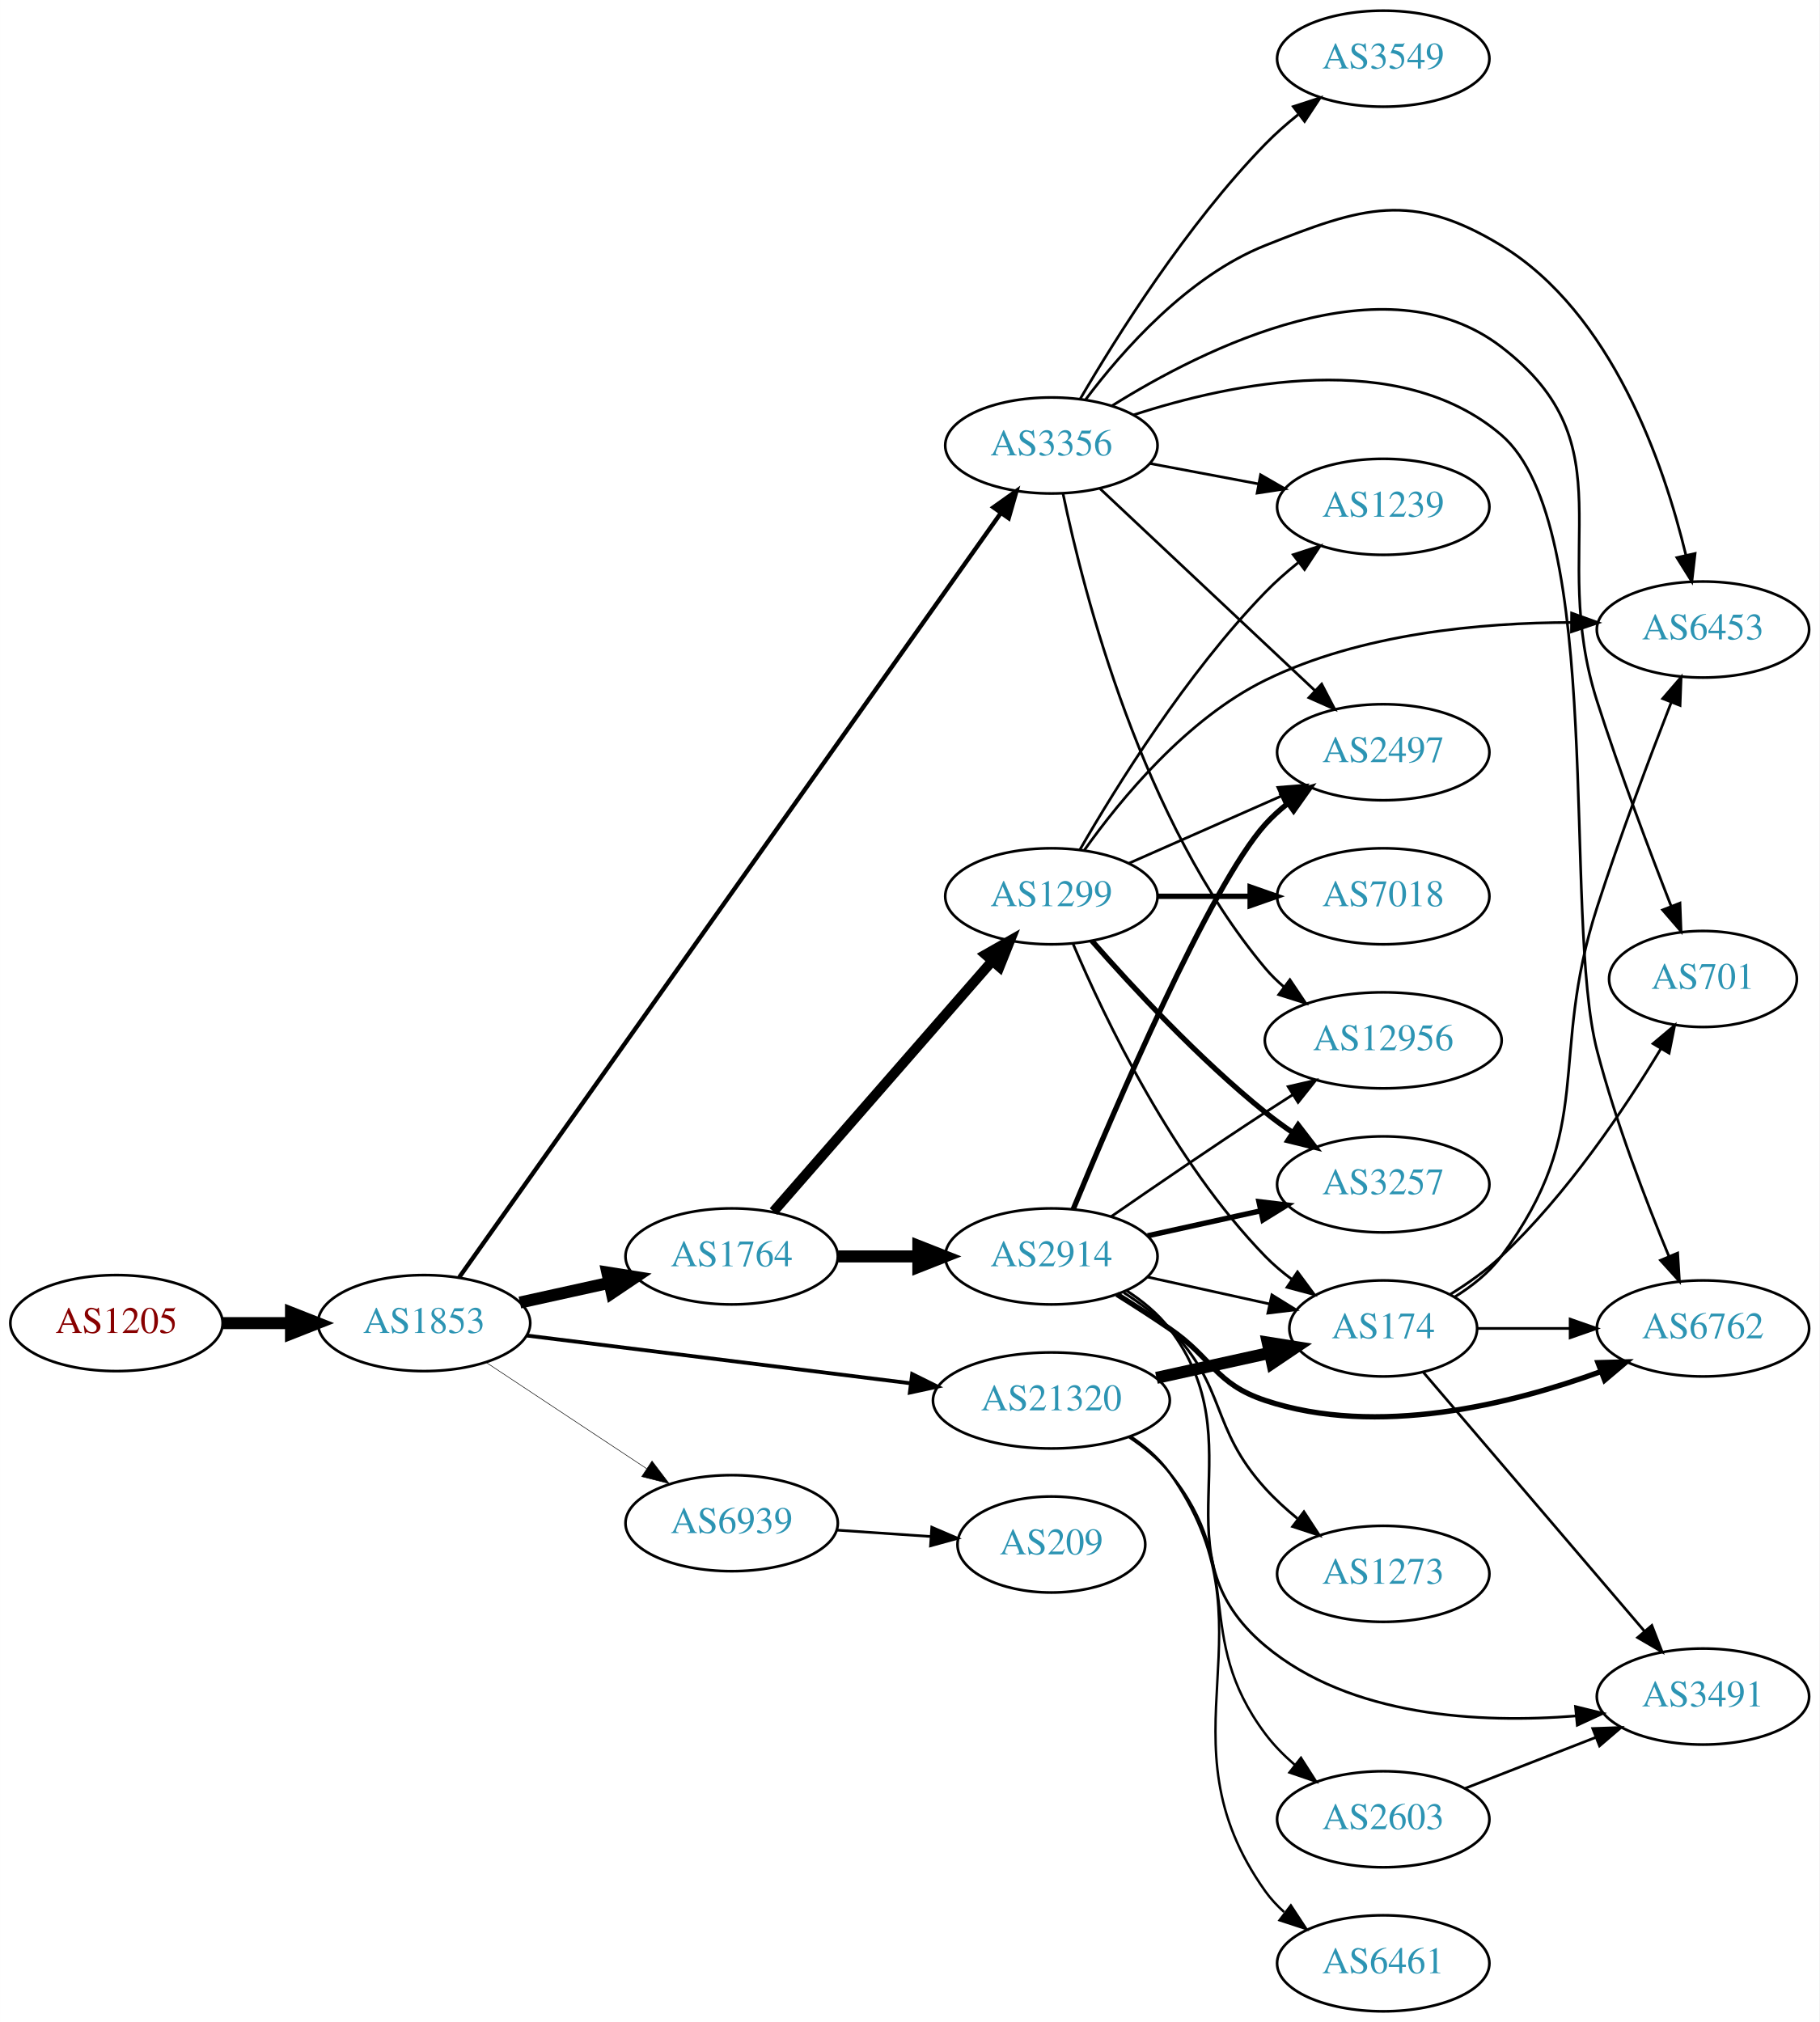
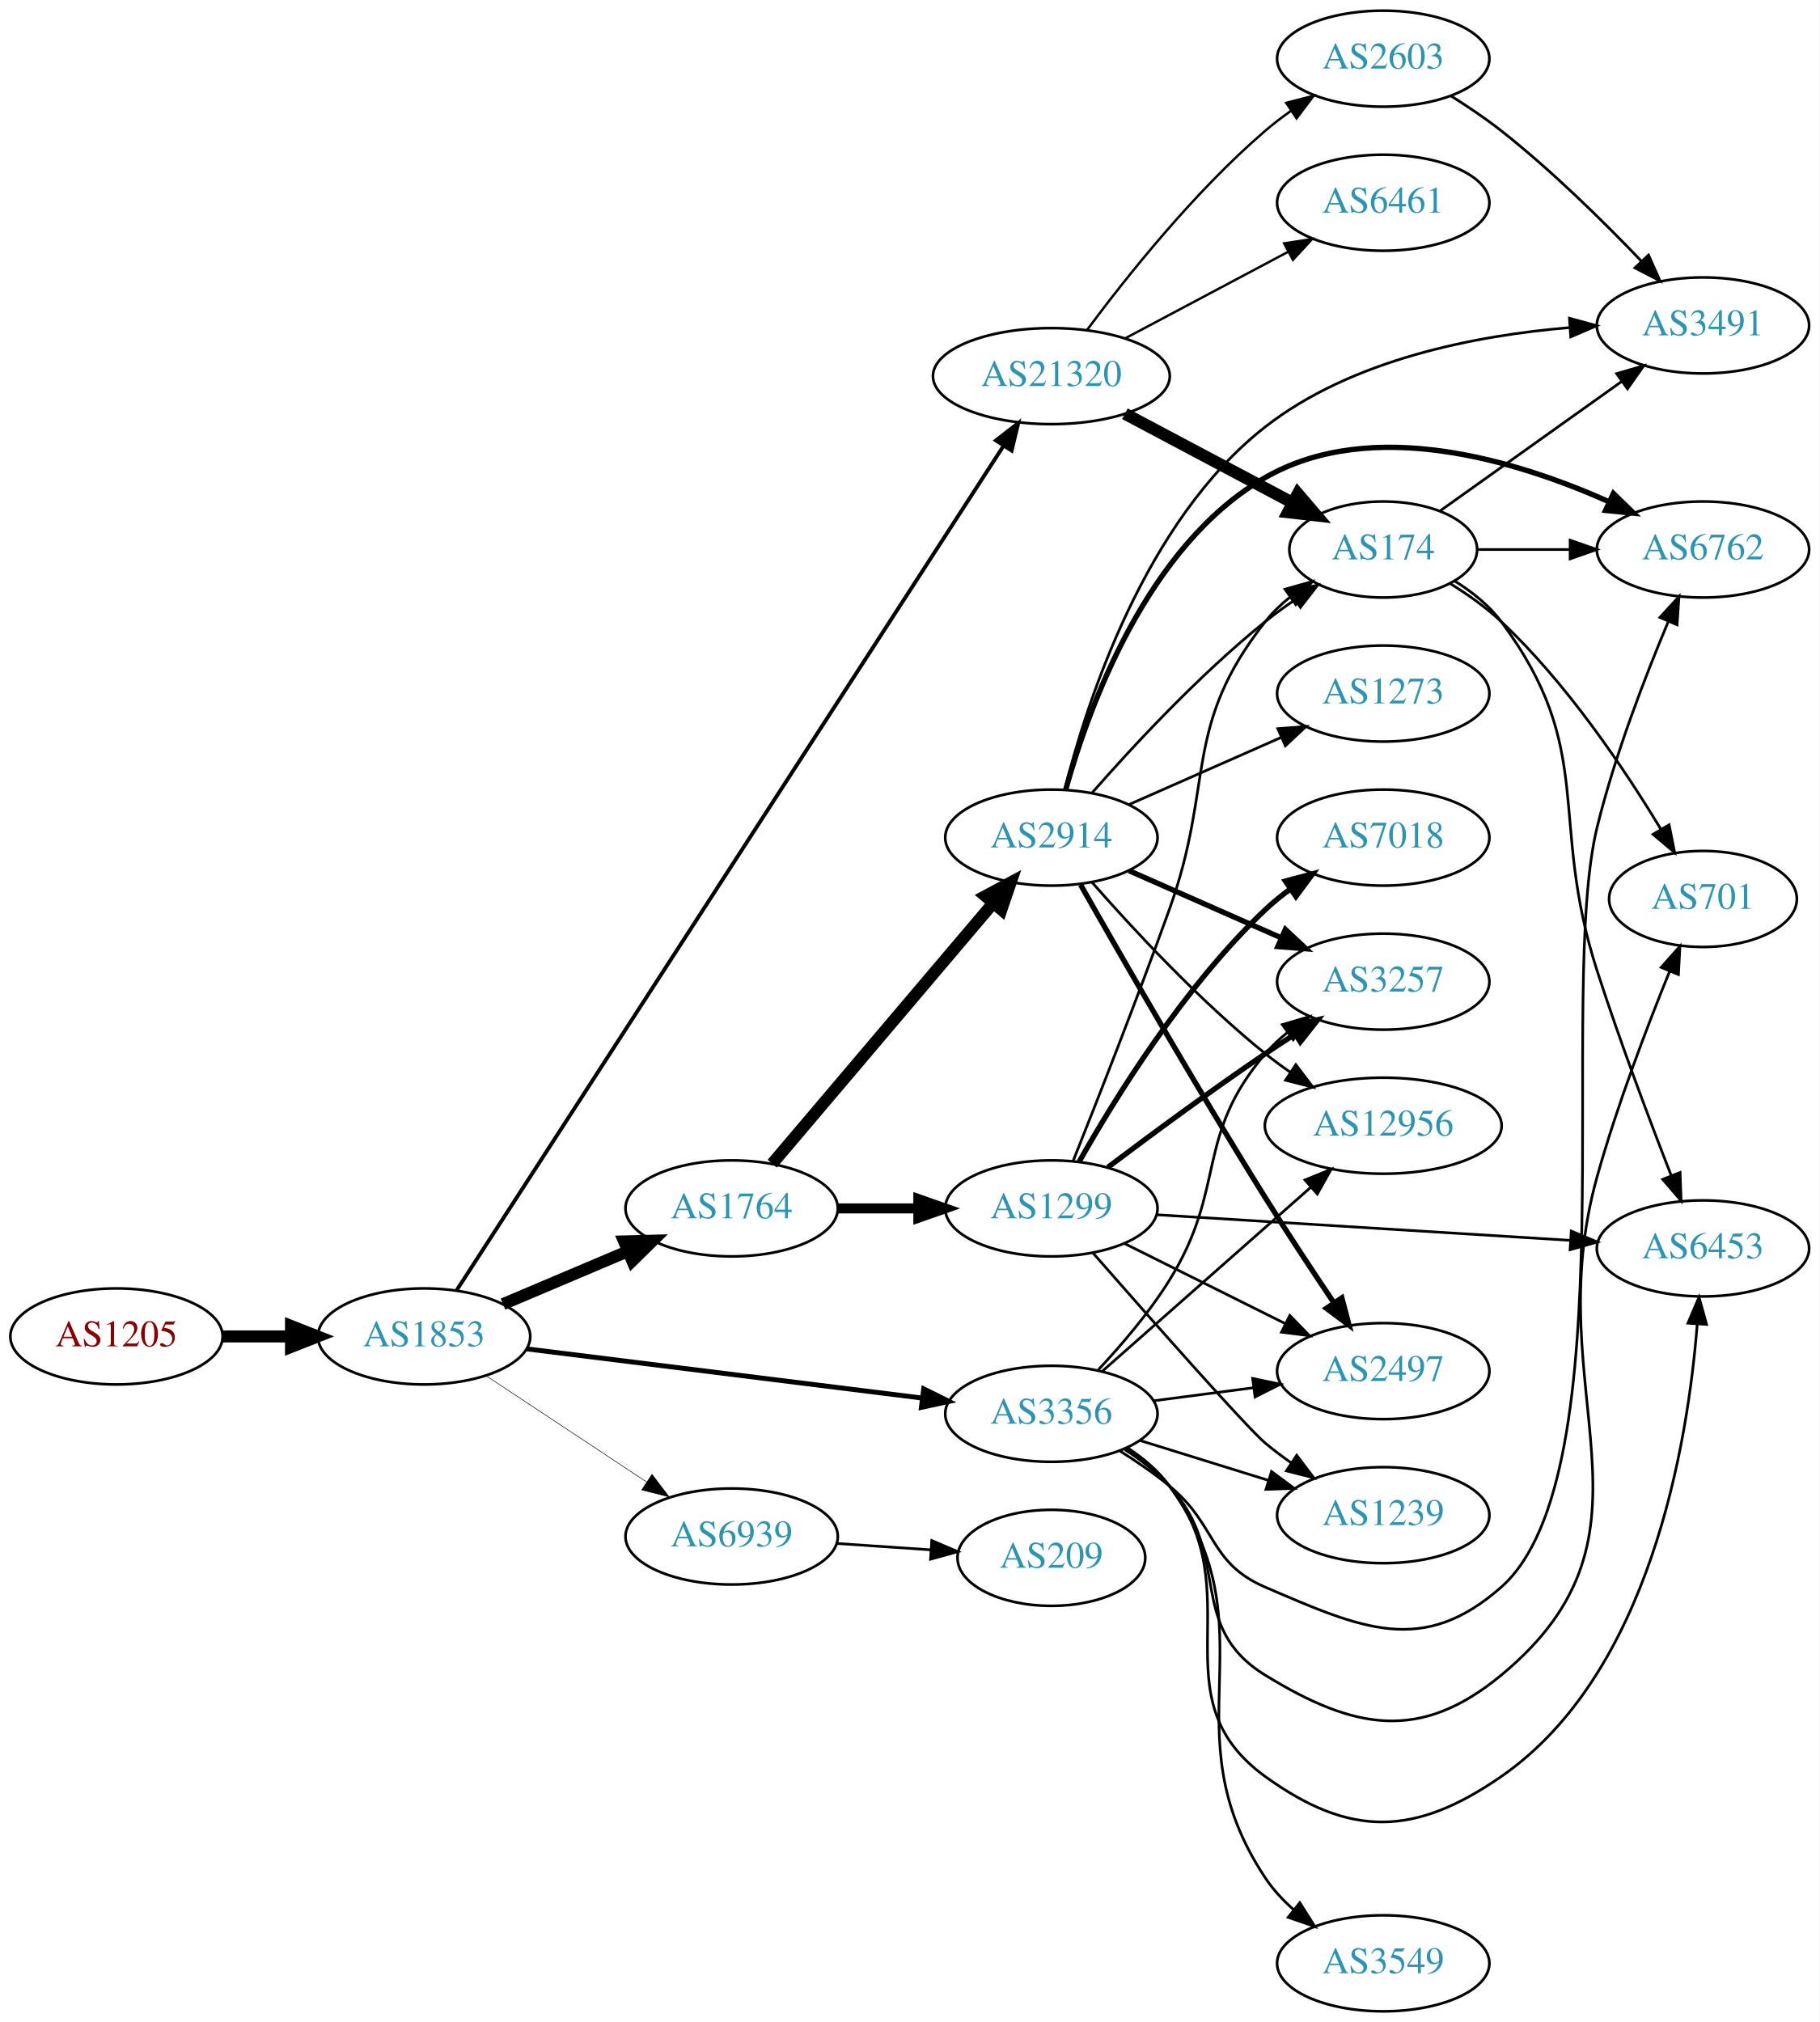
<svg xmlns="http://www.w3.org/2000/svg" xmlns:xlink="http://www.w3.org/1999/xlink" width="682pt" height="758pt" viewBox="0.00 0.00 681.96 758.00">
  <g id="graph0" class="graph" transform="scale(1 1) rotate(0) translate(4 754)">
    <polygon fill="white" stroke="none" points="-4,4 -4,-754 677.956,-754 677.956,4 -4,4" />
    <g id="node1" class="node">
      <g id="a_node1">
        <a xlink:href="/asn/1205" xlink:title="AS1205 ~ University Linz [AT]">
-           <ellipse fill="#ffffff" stroke="black" cx="39.647" cy="-258" rx="39.794" ry="18" />
-           <text text-anchor="middle" x="39.647" y="-254.3" font-family="Times,serif" font-size="14.00" fill="#880000">AS1205</text>
+           <ellipse fill="#ffffff" stroke="black" cx="39.647" cy="-253" rx="39.794" ry="18" />
+           <text text-anchor="middle" x="39.647" y="-249.3" font-family="Times,serif" font-size="14.00" fill="#880000">AS1205</text>
        </a>
      </g>
    </g>
    <g id="node2" class="node">
      <g id="a_node2">
        <a xlink:href="/asn/1853" xlink:title="AS1853 ~ ACOnet Backbone [AT]">
-           <ellipse fill="#ffffff" stroke="black" cx="154.939" cy="-258" rx="39.794" ry="18" />
-           <text text-anchor="middle" x="154.939" y="-254.3" font-family="Times,serif" font-size="14.00" fill="#2c94b3">AS1853</text>
+           <ellipse fill="#ffffff" stroke="black" cx="154.939" cy="-253" rx="39.794" ry="18" />
+           <text text-anchor="middle" x="154.939" y="-249.3" font-family="Times,serif" font-size="14.00" fill="#2c94b3">AS1853</text>
        </a>
      </g>
    </g>
    <g id="edge1" class="edge">
-       <path fill="none" stroke="black" stroke-width="4.5" d="M79.319,-258C87.522,-258 96.286,-258 104.818,-258" />
-       <polygon fill="black" stroke="black" stroke-width="4.5" points="105.057,-261.938 115.057,-258 105.057,-254.063 105.057,-261.938" />
+       <path fill="none" stroke="black" stroke-width="4.5" d="M79.319,-253C87.522,-253 96.286,-253 104.818,-253" />
+       <polygon fill="black" stroke="black" stroke-width="4.5" points="105.057,-256.938 115.057,-253 105.057,-249.063 105.057,-256.938" />
    </g>
    <g id="node3" class="node">
      <g id="a_node3">
-         <a xlink:href="/asn/3356" xlink:title="AS3356 ~ LEVEL3 [US]">
-           <ellipse fill="#ffffff" stroke="black" cx="390.075" cy="-587" rx="39.794" ry="18" />
-           <text text-anchor="middle" x="390.075" y="-583.3" font-family="Times,serif" font-size="14.00" fill="#2c94b3">AS3356</text>
+         <a xlink:href="/asn/1764" xlink:title="AS1764 ~ NEXTLAYER-AS [AT]">
+           <ellipse fill="#ffffff" stroke="black" cx="270.232" cy="-301" rx="39.794" ry="18" />
+           <text text-anchor="middle" x="270.232" y="-297.3" font-family="Times,serif" font-size="14.00" fill="#2c94b3">AS1764</text>
        </a>
      </g>
    </g>
    <g id="edge2" class="edge">
-       <path fill="none" stroke="black" stroke-width="1.636" d="M168.146,-275.225C206.623,-329.524 325.517,-497.308 371.065,-561.585" />
-       <polygon fill="black" stroke="black" stroke-width="1.636" points="368.352,-563.81 376.99,-569.945 374.064,-559.762 368.352,-563.81" />
+       <path fill="none" stroke="black" stroke-width="4.5" d="M184.528,-265.112C198.751,-271.138 216.13,-278.502 231.437,-284.987" />
+       <polygon fill="black" stroke="black" stroke-width="4.5" points="229.909,-288.616 240.653,-288.891 232.981,-281.365 229.909,-288.616" />
    </g>
    <g id="node4" class="node">
      <g id="a_node4">
-         <a xlink:href="/asn/1764" xlink:title="AS1764 ~ NEXTLAYER-AS [AT]">
-           <ellipse fill="#ffffff" stroke="black" cx="270.232" cy="-283" rx="39.794" ry="18" />
-           <text text-anchor="middle" x="270.232" y="-279.3" font-family="Times,serif" font-size="14.00" fill="#2c94b3">AS1764</text>
+         <a xlink:href="/asn/3356" xlink:title="AS3356 ~ LEVEL3 [US]">
+           <ellipse fill="#ffffff" stroke="black" cx="390.075" cy="-224" rx="39.794" ry="18" />
+           <text text-anchor="middle" x="390.075" y="-220.3" font-family="Times,serif" font-size="14.00" fill="#2c94b3">AS3356</text>
        </a>
      </g>
    </g>
    <g id="edge3" class="edge">
-       <path fill="none" stroke="black" stroke-width="4.5" d="M190.856,-265.705C201.408,-268.033 213.147,-270.624 224.26,-273.076" />
-       <polygon fill="black" stroke="black" stroke-width="4.5" points="223.623,-276.968 234.237,-275.278 225.32,-269.278 223.623,-276.968" />
+       <path fill="none" stroke="black" stroke-width="1.841" d="M193.397,-248.341C233.673,-243.331 297.808,-235.353 341.595,-229.906" />
+       <polygon fill="black" stroke="black" stroke-width="1.841" points="342.219,-233.356 351.711,-228.648 341.355,-226.409 342.219,-233.356" />
    </g>
    <g id="node5" class="node">
      <g id="a_node5">
        <a xlink:href="/asn/21320" xlink:title="AS21320 ~ GEANT Vereniging [EU]">
-           <ellipse fill="#ffffff" stroke="black" cx="390.075" cy="-229" rx="44.393" ry="18" />
-           <text text-anchor="middle" x="390.075" y="-225.3" font-family="Times,serif" font-size="14.00" fill="#2c94b3">AS21320</text>
+           <ellipse fill="#ffffff" stroke="black" cx="390.075" cy="-613" rx="44.393" ry="18" />
+           <text text-anchor="middle" x="390.075" y="-609.3" font-family="Times,serif" font-size="14.00" fill="#2c94b3">AS21320</text>
        </a>
      </g>
    </g>
    <g id="edge4" class="edge">
-       <path fill="none" stroke="black" stroke-width="1.432" d="M193.397,-253.341C232.363,-248.494 293.659,-240.869 337.257,-235.446" />
-       <polygon fill="black" stroke="black" stroke-width="1.432" points="337.889,-238.894 347.38,-234.186 337.025,-231.948 337.889,-238.894" />
+       <path fill="none" stroke="black" stroke-width="1.432" d="M167.184,-270.364C204.876,-328.566 326.909,-517.006 372.067,-586.737" />
+       <polygon fill="black" stroke="black" stroke-width="1.432" points="369.297,-588.898 377.67,-595.389 375.172,-585.093 369.297,-588.898" />
    </g>
    <g id="node6" class="node">
      <g id="a_node6">
        <a xlink:href="/asn/6939" xlink:title="AS6939 ~ Hurricane Electric LLC [US]">
-           <ellipse fill="#ffffff" stroke="black" cx="270.232" cy="-183" rx="39.794" ry="18" />
-           <text text-anchor="middle" x="270.232" y="-179.3" font-family="Times,serif" font-size="14.00" fill="#2c94b3">AS6939</text>
+           <ellipse fill="#ffffff" stroke="black" cx="270.232" cy="-178" rx="39.794" ry="18" />
+           <text text-anchor="middle" x="270.232" y="-174.3" font-family="Times,serif" font-size="14.00" fill="#2c94b3">AS6939</text>
        </a>
      </g>
    </g>
    <g id="edge5" class="edge">
-       <path fill="none" stroke="black" stroke-width="0.205" d="M178.052,-243.361C195.252,-231.975 219.32,-216.042 238.41,-203.405" />
-       <polygon fill="black" stroke="black" stroke-width="0.205" points="240.382,-206.297 246.788,-197.858 236.518,-200.46 240.382,-206.297" />
+       <path fill="none" stroke="black" stroke-width="0.205" d="M178.052,-238.361C195.252,-226.975 219.32,-211.042 238.41,-198.405" />
+       <polygon fill="black" stroke="black" stroke-width="0.205" points="240.382,-201.297 246.788,-192.858 236.518,-195.46 240.382,-201.297" />
    </g>
    <g id="node7" class="node">
      <g id="a_node7">
-         <a xlink:href="/asn/12956" xlink:title="AS12956 ~ TELXIUS [ES]">
-           <ellipse fill="#ffffff" stroke="black" cx="514.467" cy="-364" rx="44.393" ry="18" />
-           <text text-anchor="middle" x="514.467" y="-360.3" font-family="Times,serif" font-size="14.00" fill="#2c94b3">AS12956</text>
+         <a xlink:href="/asn/2914" xlink:title="AS2914 ~ NTT America, Inc. [US]">
+           <ellipse fill="#ffffff" stroke="black" cx="390.075" cy="-440" rx="39.794" ry="18" />
+           <text text-anchor="middle" x="390.075" y="-436.3" font-family="Times,serif" font-size="14.00" fill="#2c94b3">AS2914</text>
        </a>
      </g>
    </g>
    <g id="edge6" class="edge">
-       <path fill="none" stroke="black" d="M394.468,-568.828C402.175,-531.723 424.036,-446.106 470.271,-391 472.374,-388.493 474.772,-386.147 477.335,-383.967" />
-       <polygon fill="black" stroke="black" points="479.485,-386.73 485.391,-377.934 475.288,-381.127 479.485,-386.73" />
+       <path fill="none" stroke="black" stroke-width="4.5" d="M285.447,-317.767C306.062,-342.083 344.389,-387.291 368.211,-415.39" />
+       <polygon fill="black" stroke="black" stroke-width="4.5" points="365.34,-418.092 374.81,-423.174 371.347,-413 365.34,-418.092" />
    </g>
    <g id="node8" class="node">
      <g id="a_node8">
-         <a xlink:href="/asn/3549" xlink:title="AS3549 ~ Level 3 Parent, LLC [US]">
-           <ellipse fill="#ffffff" stroke="black" cx="514.467" cy="-732" rx="39.794" ry="18" />
-           <text text-anchor="middle" x="514.467" y="-728.3" font-family="Times,serif" font-size="14.00" fill="#2c94b3">AS3549</text>
+         <a xlink:href="/asn/1299" xlink:title="AS1299 ~ Telia Carrier [EU]">
+           <ellipse fill="#ffffff" stroke="black" cx="390.075" cy="-301" rx="39.794" ry="18" />
+           <text text-anchor="middle" x="390.075" y="-297.3" font-family="Times,serif" font-size="14.00" fill="#2c94b3">AS1299</text>
        </a>
      </g>
    </g>
    <g id="edge7" class="edge">
-       <path fill="none" stroke="black" d="M400.824,-604.36C414.451,-627.713 440.852,-669.797 470.271,-700 474.001,-703.83 478.225,-707.548 482.534,-711.012" />
-       <polygon fill="black" stroke="black" points="480.744,-714.048 490.82,-717.325 484.987,-708.48 480.744,-714.048" />
+       <path fill="none" stroke="black" stroke-width="3.75" d="M310.145,-301C319.698,-301 330.048,-301 340.011,-301" />
+       <polygon fill="black" stroke="black" stroke-width="3.75" points="340.203,-304.5 350.203,-301 340.203,-297.5 340.203,-304.5" />
    </g>
    <g id="node9" class="node">
      <g id="a_node9">
-         <a xlink:href="/asn/1239" xlink:title="AS1239 ~ Sprint [US]">
-           <ellipse fill="#ffffff" stroke="black" cx="514.467" cy="-564" rx="39.794" ry="18" />
-           <text text-anchor="middle" x="514.467" y="-560.3" font-family="Times,serif" font-size="14.00" fill="#2c94b3">AS1239</text>
-         </a>
-       </g>
-     </g>
-     <g id="edge8" class="edge">
-       <path fill="none" stroke="black" d="M427.135,-580.224C439.834,-577.837 454.28,-575.122 467.674,-572.605" />
-       <polygon fill="black" stroke="black" points="468.484,-576.015 477.665,-570.728 467.191,-569.135 468.484,-576.015" />
-     </g>
-     <g id="node10" class="node">
-       <g id="a_node10">
-         <a xlink:href="/asn/701" xlink:title="AS701 ~ UUNET [US]">
-           <ellipse fill="#ffffff" stroke="black" cx="634.31" cy="-387" rx="35.194" ry="18" />
-           <text text-anchor="middle" x="634.31" y="-383.3" font-family="Times,serif" font-size="14.00" fill="#2c94b3">AS701</text>
-         </a>
-       </g>
-     </g>
-     <g id="edge9" class="edge">
-       <path fill="none" stroke="black" d="M412.775,-601.865C447.23,-623.444 515.007,-657.41 558.663,-624 607.294,-586.782 575.978,-549.318 594.663,-491 603.098,-464.674 614.221,-435.18 622.368,-414.344" />
-       <polygon fill="black" stroke="black" points="625.694,-415.449 626.103,-404.862 619.181,-412.883 625.694,-415.449" />
+         <a xlink:href="/asn/3257" xlink:title="AS3257 ~ GTT [DE]">
+           <ellipse fill="#ffffff" stroke="black" cx="514.467" cy="-386" rx="39.794" ry="18" />
+           <text text-anchor="middle" x="514.467" y="-382.3" font-family="Times,serif" font-size="14.00" fill="#2c94b3">AS3257</text>
+         </a>
+       </g>
+     </g>
+     <g id="edge15" class="edge">
+       <path fill="none" stroke="black" d="M407.691,-240.538C416.387,-249.814 426.757,-261.922 434.271,-274 455.944,-308.834 443.641,-327.791 470.271,-359 472.711,-361.859 475.531,-364.513 478.538,-366.951" />
+       <polygon fill="black" stroke="black" points="476.639,-369.897 486.801,-372.894 480.726,-364.214 476.639,-369.897" />
    </g>
    <g id="node11" class="node">
      <g id="a_node11">
        <a xlink:href="/asn/2497" xlink:title="AS2497 ~ Internet Initiative Japan Inc. [JP]">
-           <ellipse fill="#ffffff" stroke="black" cx="514.467" cy="-472" rx="39.794" ry="18" />
-           <text text-anchor="middle" x="514.467" y="-468.3" font-family="Times,serif" font-size="14.00" fill="#2c94b3">AS2497</text>
-         </a>
-       </g>
-     </g>
-     <g id="edge10" class="edge">
-       <path fill="none" stroke="black" d="M408.351,-570.767C429.4,-550.99 465.099,-517.447 488.976,-495.012" />
-       <polygon fill="black" stroke="black" points="491.388,-497.549 496.279,-488.15 486.594,-492.447 491.388,-497.549" />
+           <ellipse fill="#ffffff" stroke="black" cx="514.467" cy="-240" rx="39.794" ry="18" />
+           <text text-anchor="middle" x="514.467" y="-236.3" font-family="Times,serif" font-size="14.00" fill="#2c94b3">AS2497</text>
+         </a>
+       </g>
+     </g>
+     <g id="edge21" class="edge">
+       <path fill="none" stroke="black" d="M428.462,-228.887C440.215,-230.424 453.356,-232.142 465.726,-233.759" />
+       <polygon fill="black" stroke="black" points="465.518,-237.261 475.888,-235.087 466.426,-230.321 465.518,-237.261" />
+     </g>
+     <g id="node13" class="node">
+       <g id="a_node13">
+         <a xlink:href="/asn/6762" xlink:title="AS6762 ~ TELECOM ITALIA SPARKLE S.p.A. [IT]">
+           <ellipse fill="#ffffff" stroke="black" cx="634.31" cy="-548" rx="39.794" ry="18" />
+           <text text-anchor="middle" x="634.31" y="-544.3" font-family="Times,serif" font-size="14.00" fill="#2c94b3">AS6762</text>
+         </a>
+       </g>
+     </g>
+     <g id="edge20" class="edge">
+       <path fill="none" stroke="black" d="M415.583,-210.182C421.893,-206.227 428.521,-201.703 434.271,-197 452.28,-182.272 448.9,-168.192 470.271,-159 506.36,-143.477 529.195,-133.02 558.663,-159 606.547,-201.216 579.445,-382.004 594.663,-444 601.254,-470.847 612.601,-500.278 621.3,-520.958" />
+       <polygon fill="black" stroke="black" points="618.171,-522.543 625.325,-530.358 624.606,-519.787 618.171,-522.543" />
+     </g>
+     <g id="node14" class="node">
+       <g id="a_node14">
+         <a xlink:href="/asn/12956" xlink:title="AS12956 ~ TELXIUS [ES]">
+           <ellipse fill="#ffffff" stroke="black" cx="514.467" cy="-332" rx="44.393" ry="18" />
+           <text text-anchor="middle" x="514.467" y="-328.3" font-family="Times,serif" font-size="14.00" fill="#2c94b3">AS12956</text>
+         </a>
+       </g>
+     </g>
+     <g id="edge16" class="edge">
+       <path fill="none" stroke="black" d="M409.134,-239.936C429.805,-258.176 463.835,-288.204 487.383,-308.983" />
+       <polygon fill="black" stroke="black" points="485.118,-311.653 494.932,-315.645 489.75,-306.404 485.118,-311.653" />
+     </g>
+     <g id="node16" class="node">
+       <g id="a_node16">
+         <a xlink:href="/asn/3549" xlink:title="AS3549 ~ Level 3 Parent, LLC [US]">
+           <ellipse fill="#ffffff" stroke="black" cx="514.467" cy="-18" rx="39.794" ry="18" />
+           <text text-anchor="middle" x="514.467" y="-14.3" font-family="Times,serif" font-size="14.00" fill="#2c94b3">AS3549</text>
+         </a>
+       </g>
+     </g>
+     <g id="edge17" class="edge">
+       <path fill="none" stroke="black" d="M418.373,-211.391C424.352,-207.519 430.125,-202.733 434.271,-197 473.69,-142.497 433.033,-106.016 470.271,-50 473.168,-45.643 476.867,-41.659 480.879,-38.095" />
+       <polygon fill="black" stroke="black" points="483.193,-40.727 488.85,-31.768 478.841,-35.243 483.193,-40.727" />
+     </g>
+     <g id="node17" class="node">
+       <g id="a_node17">
+         <a xlink:href="/asn/701" xlink:title="AS701 ~ UUNET [US]">
+           <ellipse fill="#ffffff" stroke="black" cx="634.31" cy="-417" rx="35.194" ry="18" />
+           <text text-anchor="middle" x="634.31" y="-413.3" font-family="Times,serif" font-size="14.00" fill="#2c94b3">AS701</text>
+         </a>
+       </g>
+     </g>
+     <g id="edge18" class="edge">
+       <path fill="none" stroke="black" d="M417.483,-210.666C423.488,-206.816 429.497,-202.221 434.271,-197 458.146,-170.89 440.123,-144.516 470.271,-126 503.747,-105.44 528.372,-100.984 558.663,-126 623.923,-179.895 571.844,-231.497 594.663,-313 602.116,-339.62 613.359,-369.079 621.799,-389.827" />
+       <polygon fill="black" stroke="black" points="618.642,-391.351 625.689,-399.262 625.114,-388.683 618.642,-391.351" />
+     </g>
+     <g id="node18" class="node">
+       <g id="a_node18">
+         <a xlink:href="/asn/1239" xlink:title="AS1239 ~ Sprint [US]">
+           <ellipse fill="#ffffff" stroke="black" cx="514.467" cy="-186" rx="39.794" ry="18" />
+           <text text-anchor="middle" x="514.467" y="-182.3" font-family="Times,serif" font-size="14.00" fill="#2c94b3">AS1239</text>
+         </a>
+       </g>
+     </g>
+     <g id="edge19" class="edge">
+       <path fill="none" stroke="black" d="M423.232,-214.016C438.012,-209.427 455.735,-203.925 471.546,-199.016" />
+       <polygon fill="black" stroke="black" points="472.587,-202.357 481.1,-196.049 470.512,-195.672 472.587,-202.357" />
+     </g>
+     <g id="node19" class="node">
+       <g id="a_node19">
+         <a xlink:href="/asn/6453" xlink:title="AS6453 ~ TATA COMMUNICATIONS (AMERICA) INC [US]">
+           <ellipse fill="#ffffff" stroke="black" cx="634.31" cy="-286" rx="39.794" ry="18" />
+           <text text-anchor="middle" x="634.31" y="-282.3" font-family="Times,serif" font-size="14.00" fill="#2c94b3">AS6453</text>
+         </a>
+       </g>
+     </g>
+     <g id="edge22" class="edge">
+       <path fill="none" stroke="black" d="M418.057,-211.153C424.045,-207.289 429.902,-202.565 434.271,-197 465.775,-156.871 428.924,-117.888 470.271,-88 502.109,-64.986 526.354,-65.652 558.663,-88 614.487,-126.613 628.614,-212.629 632.154,-257.509" />
+       <polygon fill="black" stroke="black" points="628.677,-257.975 632.831,-267.721 635.662,-257.512 628.677,-257.975" />
    </g>
    <g id="node12" class="node">
      <g id="a_node12">
-         <a xlink:href="/asn/6762" xlink:title="AS6762 ~ TELECOM ITALIA SPARKLE S.p.A. [IT]">
-           <ellipse fill="#ffffff" stroke="black" cx="634.31" cy="-256" rx="39.794" ry="18" />
-           <text text-anchor="middle" x="634.31" y="-252.3" font-family="Times,serif" font-size="14.00" fill="#2c94b3">AS6762</text>
-         </a>
-       </g>
-     </g>
-     <g id="edge11" class="edge">
-       <path fill="none" stroke="black" d="M420.761,-598.42C457.694,-610.484 520.529,-623.652 558.663,-591 598.127,-557.21 581.549,-410.27 594.663,-360 601.641,-333.251 612.941,-303.809 621.524,-283.099" />
-       <polygon fill="black" stroke="black" points="624.834,-284.258 625.489,-273.684 618.382,-281.542 624.834,-284.258" />
-     </g>
-     <g id="node13" class="node">
-       <g id="a_node13">
-         <a xlink:href="/asn/6453" xlink:title="AS6453 ~ TATA COMMUNICATIONS (AMERICA) INC [US]">
-           <ellipse fill="#ffffff" stroke="black" cx="634.31" cy="-518" rx="39.794" ry="18" />
-           <text text-anchor="middle" x="634.31" y="-514.3" font-family="Times,serif" font-size="14.00" fill="#2c94b3">AS6453</text>
-         </a>
-       </g>
-     </g>
-     <g id="edge12" class="edge">
-       <path fill="none" stroke="black" d="M402.979,-604.31C416.735,-622.623 441.244,-650.437 470.271,-662 506.767,-676.539 525.095,-682.409 558.663,-662 600.203,-636.744 619.664,-580.063 627.933,-545.828" />
-       <polygon fill="black" stroke="black" points="631.367,-546.508 630.152,-535.983 624.539,-544.969 631.367,-546.508" />
-     </g>
-     <g id="node14" class="node">
-       <g id="a_node14">
-         <a xlink:href="/asn/2914" xlink:title="AS2914 ~ NTT America, Inc. [US]">
-           <ellipse fill="#ffffff" stroke="black" cx="390.075" cy="-283" rx="39.794" ry="18" />
-           <text text-anchor="middle" x="390.075" y="-279.3" font-family="Times,serif" font-size="14.00" fill="#2c94b3">AS2914</text>
-         </a>
-       </g>
-     </g>
-     <g id="edge13" class="edge">
-       <path fill="none" stroke="black" stroke-width="4.5" d="M310.145,-283C319.698,-283 330.048,-283 340.011,-283" />
-       <polygon fill="black" stroke="black" stroke-width="4.5" points="340.203,-286.938 350.203,-283 340.203,-279.063 340.203,-286.938" />
-     </g>
-     <g id="node15" class="node">
-       <g id="a_node15">
-         <a xlink:href="/asn/1299" xlink:title="AS1299 ~ Telia Carrier [EU]">
-           <ellipse fill="#ffffff" stroke="black" cx="390.075" cy="-418" rx="39.794" ry="18" />
-           <text text-anchor="middle" x="390.075" y="-414.3" font-family="Times,serif" font-size="14.00" fill="#2c94b3">AS1299</text>
-         </a>
-       </g>
-     </g>
-     <g id="edge14" class="edge">
-       <path fill="none" stroke="black" stroke-width="3.75" d="M285.919,-299.825C306.496,-323.397 344.033,-366.4 367.706,-393.52" />
-       <polygon fill="black" stroke="black" stroke-width="3.75" points="365.361,-396.155 374.573,-401.387 370.634,-391.552 365.361,-396.155" />
-     </g>
-     <g id="node16" class="node">
-       <g id="a_node16">
        <a xlink:href="/asn/174" xlink:title="AS174 ~ Cogent Communications [US]">
-           <ellipse fill="#ffffff" stroke="black" cx="514.467" cy="-256" rx="35.194" ry="18" />
-           <text text-anchor="middle" x="514.467" y="-252.3" font-family="Times,serif" font-size="14.00" fill="#2c94b3">AS174</text>
-         </a>
-       </g>
-     </g>
-     <g id="edge30" class="edge">
-       <path fill="none" stroke="black" stroke-width="4.5" d="M429.465,-237.469C442.872,-240.427 457.984,-243.76 471.656,-246.776" />
-       <polygon fill="black" stroke="black" stroke-width="4.5" points="471.166,-250.7 481.779,-249.01 472.862,-243.01 471.166,-250.7" />
+           <ellipse fill="#ffffff" stroke="black" cx="514.467" cy="-548" rx="35.194" ry="18" />
+           <text text-anchor="middle" x="514.467" y="-544.3" font-family="Times,serif" font-size="14.00" fill="#2c94b3">AS174</text>
+         </a>
+       </g>
+     </g>
+     <g id="edge25" class="edge">
+       <path fill="none" stroke="black" stroke-width="4.5" d="M417.632,-598.896C436.083,-589.097 460.798,-575.972 480.508,-565.504" />
+       <polygon fill="black" stroke="black" stroke-width="4.5" points="482.466,-568.923 489.451,-560.755 478.772,-561.968 482.466,-568.923" />
+     </g>
+     <g id="node20" class="node">
+       <g id="a_node20">
+         <a xlink:href="/asn/6461" xlink:title="AS6461 ~ Zayo Bandwidth [US]">
+           <ellipse fill="#ffffff" stroke="black" cx="514.467" cy="-678" rx="39.794" ry="18" />
+           <text text-anchor="middle" x="514.467" y="-674.3" font-family="Times,serif" font-size="14.00" fill="#2c94b3">AS6461</text>
+         </a>
+       </g>
+     </g>
+     <g id="edge23" class="edge">
+       <path fill="none" stroke="black" stroke-width="0.9" d="M417.632,-627.104C435.598,-636.645 459.502,-649.34 478.941,-659.664" />
+       <polygon fill="black" stroke="black" stroke-width="0.9" points="477.327,-662.77 487.8,-664.369 480.61,-656.587 477.327,-662.77" />
    </g>
    <g id="node21" class="node">
      <g id="a_node21">
-         <a xlink:href="/asn/6461" xlink:title="AS6461 ~ Zayo Bandwidth [US]">
-           <ellipse fill="#ffffff" stroke="black" cx="514.467" cy="-18" rx="39.794" ry="18" />
-           <text text-anchor="middle" x="514.467" y="-14.3" font-family="Times,serif" font-size="14.00" fill="#2c94b3">AS6461</text>
-         </a>
-       </g>
-     </g>
-     <g id="edge28" class="edge">
-       <path fill="none" stroke="black" stroke-width="0.9" d="M419.774,-215.547C425.264,-211.836 430.475,-207.331 434.271,-202 475.795,-143.685 428.747,-103.315 470.271,-45 472.272,-42.19 474.665,-39.61 477.286,-37.255" />
-       <polygon fill="black" stroke="black" stroke-width="0.9" points="479.838,-39.709 485.661,-30.858 475.589,-34.146 479.838,-39.709" />
-     </g>
-     <g id="node22" class="node">
-       <g id="a_node22">
        <a xlink:href="/asn/2603" xlink:title="AS2603 ~ NORDUnet [NO]">
-           <ellipse fill="#ffffff" stroke="black" cx="514.467" cy="-72" rx="39.794" ry="18" />
-           <text text-anchor="middle" x="514.467" y="-68.3" font-family="Times,serif" font-size="14.00" fill="#2c94b3">AS2603</text>
-         </a>
-       </g>
-     </g>
-     <g id="edge29" class="edge">
-       <path fill="none" stroke="black" stroke-width="0.9" d="M419.274,-215.167C424.795,-211.479 430.145,-207.08 434.271,-202 463.524,-165.981 442.463,-141.145 470.271,-104 473.407,-99.811 477.241,-95.923 481.317,-92.403" />
-       <polygon fill="black" stroke="black" stroke-width="0.9" points="483.629,-95.038 489.333,-86.109 479.306,-89.532 483.629,-95.038" />
+           <ellipse fill="#ffffff" stroke="black" cx="514.467" cy="-732" rx="39.794" ry="18" />
+           <text text-anchor="middle" x="514.467" y="-728.3" font-family="Times,serif" font-size="14.00" fill="#2c94b3">AS2603</text>
+         </a>
+       </g>
+     </g>
+     <g id="edge24" class="edge">
+       <path fill="none" stroke="black" stroke-width="0.9" d="M403.452,-630.315C418,-649.91 443.565,-682.076 470.271,-705 473.28,-707.583 476.561,-710.09 479.925,-712.467" />
+       <polygon fill="black" stroke="black" stroke-width="0.9" points="478.091,-715.451 488.354,-718.082 481.972,-709.625 478.091,-715.451" />
    </g>
    <g id="node23" class="node">
      <g id="a_node23">
        <a xlink:href="/asn/209" xlink:title="AS209 ~ CenturyLink Communications, LLC [US]">
-           <ellipse fill="#ffffff" stroke="black" cx="390.075" cy="-175" rx="35.194" ry="18" />
-           <text text-anchor="middle" x="390.075" y="-171.3" font-family="Times,serif" font-size="14.00" fill="#2c94b3">AS209</text>
-         </a>
-       </g>
+           <ellipse fill="#ffffff" stroke="black" cx="390.075" cy="-170" rx="35.194" ry="18" />
+           <text text-anchor="middle" x="390.075" y="-166.3" font-family="Times,serif" font-size="14.00" fill="#2c94b3">AS209</text>
+         </a>
+       </g>
+     </g>
+     <g id="edge37" class="edge">
+       <path fill="none" stroke="black" d="M309.493,-175.403C320.824,-174.633 333.323,-173.785 344.991,-172.993" />
+       <polygon fill="black" stroke="black" points="345.241,-176.484 354.981,-172.315 344.767,-169.5 345.241,-176.484" />
+     </g>
+     <g id="edge8" class="edge">
+       <path fill="none" stroke="black" stroke-width="2" d="M419.154,-427.611C436.102,-420.134 457.899,-410.517 476.269,-402.412" />
+       <polygon fill="black" stroke="black" stroke-width="2" points="477.782,-405.57 485.519,-398.331 474.957,-399.166 477.782,-405.57" />
+     </g>
+     <g id="node10" class="node">
+       <g id="a_node10">
+         <a xlink:href="/asn/3491" xlink:title="AS3491 ~ PCCW Global, Inc. [US]">
+           <ellipse fill="#ffffff" stroke="black" cx="634.31" cy="-632" rx="39.794" ry="18" />
+           <text text-anchor="middle" x="634.31" y="-628.3" font-family="Times,serif" font-size="14.00" fill="#2c94b3">AS3491</text>
+         </a>
+       </g>
+     </g>
+     <g id="edge9" class="edge">
+       <path fill="none" stroke="black" d="M395.042,-457.913C403.193,-490.341 424.992,-558.685 470.271,-594 502.81,-619.379 549.408,-628.296 584.46,-631.204" />
+       <polygon fill="black" stroke="black" points="584.259,-634.698 594.478,-631.899 584.744,-627.715 584.259,-634.698" />
+     </g>
+     <g id="edge10" class="edge">
+       <path fill="none" stroke="black" stroke-width="2" d="M401.017,-422.337C415.728,-396.37 444.351,-346.478 470.271,-305 478.453,-291.906 487.91,-277.59 495.886,-265.735" />
+       <polygon fill="black" stroke="black" stroke-width="2" points="498.948,-267.454 501.65,-257.209 493.149,-263.533 498.948,-267.454" />
+     </g>
+     <g id="edge11" class="edge">
+       <path fill="none" stroke="black" d="M405.227,-456.663C420.329,-473.894 445.45,-501.024 470.271,-521 473.776,-523.821 477.594,-526.587 481.462,-529.208" />
+       <polygon fill="black" stroke="black" points="479.613,-532.18 489.908,-534.682 483.42,-526.306 479.613,-532.18" />
+     </g>
+     <g id="edge12" class="edge">
+       <path fill="none" stroke="black" stroke-width="2" d="M395.487,-458.141C404.01,-488.706 425.942,-549.611 470.271,-575 510.323,-597.939 564.422,-581.385 599.096,-565.915" />
+       <polygon fill="black" stroke="black" stroke-width="2" points="600.745,-569.009 608.333,-561.615 597.79,-562.663 600.745,-569.009" />
+     </g>
+     <g id="edge13" class="edge">
+       <path fill="none" stroke="black" d="M405.227,-423.337C420.329,-406.106 445.45,-378.976 470.271,-359 473.199,-356.643 476.346,-354.325 479.557,-352.098" />
+       <polygon fill="black" stroke="black" points="481.692,-354.882 488.105,-346.448 477.833,-349.042 481.692,-354.882" />
+     </g>
+     <g id="node15" class="node">
+       <g id="a_node15">
+         <a xlink:href="/asn/1273" xlink:title="AS1273 ~ Vodafone Group PLC [EU]">
+           <ellipse fill="#ffffff" stroke="black" cx="514.467" cy="-494" rx="39.794" ry="18" />
+           <text text-anchor="middle" x="514.467" y="-490.3" font-family="Times,serif" font-size="14.00" fill="#2c94b3">AS1273</text>
+         </a>
+       </g>
+     </g>
+     <g id="edge14" class="edge">
+       <path fill="none" stroke="black" d="M419.154,-452.389C436.102,-459.866 457.899,-469.483 476.269,-477.588" />
+       <polygon fill="black" stroke="black" points="474.957,-480.834 485.519,-481.669 477.782,-474.43 474.957,-480.834" />
+     </g>
+     <g id="edge27" class="edge">
+       <path fill="none" stroke="black" stroke-width="2" d="M411.291,-316.44C427.122,-328.375 449.812,-345.141 470.271,-359 473.813,-361.399 477.559,-363.856 481.305,-366.263" />
+       <polygon fill="black" stroke="black" stroke-width="2" points="479.63,-369.344 489.951,-371.737 483.374,-363.43 479.63,-369.344" />
+     </g>
+     <g id="edge31" class="edge">
+       <path fill="none" stroke="black" d="M417.331,-287.914C434.957,-279.129 458.398,-267.446 477.721,-257.816" />
+       <polygon fill="black" stroke="black" points="479.443,-260.868 486.832,-253.275 476.321,-254.603 479.443,-260.868" />
+     </g>
+     <g id="edge30" class="edge">
+       <path fill="none" stroke="black" d="M398.214,-318.751C406.996,-340.756 422.221,-379.462 434.271,-413 451.379,-460.616 438.972,-481.246 470.271,-521 472.918,-524.361 476.106,-527.417 479.538,-530.161" />
+       <polygon fill="black" stroke="black" points="477.651,-533.113 487.844,-536 481.676,-527.386 477.651,-533.113" />
+     </g>
+     <g id="edge29" class="edge">
+       <path fill="none" stroke="black" d="M405.65,-284.306C426.508,-260.494 463.148,-218.98 470.271,-213 473.309,-210.45 476.607,-207.965 479.983,-205.601" />
+       <polygon fill="black" stroke="black" points="482.026,-208.446 488.426,-200.002 478.157,-202.612 482.026,-208.446" />
    </g>
    <g id="edge32" class="edge">
-       <path fill="none" stroke="black" d="M309.493,-180.403C320.824,-179.633 333.323,-178.785 344.991,-177.993" />
-       <polygon fill="black" stroke="black" points="345.241,-181.484 354.981,-177.315 344.767,-174.5 345.241,-181.484" />
-     </g>
-     <g id="edge21" class="edge">
-       <path fill="none" stroke="black" d="M412.432,-297.901C428.283,-308.877 450.486,-324.079 470.271,-337 473.592,-339.169 477.074,-341.406 480.56,-343.621" />
-       <polygon fill="black" stroke="black" points="478.817,-346.66 489.143,-349.032 482.55,-340.738 478.817,-346.66" />
-     </g>
-     <g id="edge18" class="edge">
-       <path fill="none" stroke="black" stroke-width="2" d="M398.234,-300.633C413.494,-337.658 449.524,-421.976 470.271,-445 472.787,-447.792 475.658,-450.401 478.697,-452.812" />
-       <polygon fill="black" stroke="black" stroke-width="2" points="476.826,-455.776 487.005,-458.715 480.881,-450.07 476.826,-455.776" />
-     </g>
-     <g id="edge19" class="edge">
-       <path fill="none" stroke="black" stroke-width="2" d="M414.624,-268.784C421.065,-264.76 427.998,-260.301 434.271,-256 450.766,-244.689 451.297,-235.325 470.271,-229 512.138,-215.044 562.553,-227.607 596.13,-239.858" />
-       <polygon fill="black" stroke="black" stroke-width="2" points="594.965,-243.16 605.556,-243.452 597.459,-236.619 594.965,-243.16" />
-     </g>
-     <g id="edge15" class="edge">
-       <path fill="none" stroke="black" d="M426.148,-275.263C440.381,-272.123 456.936,-268.471 471.78,-265.196" />
-       <polygon fill="black" stroke="black" points="472.723,-268.572 481.734,-263 471.215,-261.737 472.723,-268.572" />
-     </g>
-     <g id="node17" class="node">
-       <g id="a_node17">
-         <a xlink:href="/asn/3491" xlink:title="AS3491 ~ PCCW Global, Inc. [US]">
-           <ellipse fill="#ffffff" stroke="black" cx="634.31" cy="-118" rx="39.794" ry="18" />
-           <text text-anchor="middle" x="634.31" y="-114.3" font-family="Times,serif" font-size="14.00" fill="#2c94b3">AS3491</text>
-         </a>
-       </g>
-     </g>
-     <g id="edge16" class="edge">
-       <path fill="none" stroke="black" d="M418.157,-270.231C424.142,-266.364 429.973,-261.62 434.271,-256 467.841,-212.111 427.885,-172.45 470.271,-137 502.203,-110.293 550.78,-107.879 586.609,-110.729" />
-       <polygon fill="black" stroke="black" points="586.529,-114.238 596.818,-111.709 587.198,-107.27 586.529,-114.238" />
-     </g>
-     <g id="node18" class="node">
-       <g id="a_node18">
-         <a xlink:href="/asn/3257" xlink:title="AS3257 ~ GTT [DE]">
-           <ellipse fill="#ffffff" stroke="black" cx="514.467" cy="-310" rx="39.794" ry="18" />
-           <text text-anchor="middle" x="514.467" y="-306.3" font-family="Times,serif" font-size="14.00" fill="#2c94b3">AS3257</text>
-         </a>
-       </g>
-     </g>
-     <g id="edge17" class="edge">
-       <path fill="none" stroke="black" stroke-width="2" d="M426.148,-290.737C439.335,-293.646 454.515,-296.995 468.48,-300.076" />
-       <polygon fill="black" stroke="black" stroke-width="2" points="467.87,-303.525 478.389,-302.262 469.378,-296.69 467.87,-303.525" />
-     </g>
-     <g id="node19" class="node">
-       <g id="a_node19">
-         <a xlink:href="/asn/1273" xlink:title="AS1273 ~ Vodafone Group PLC [EU]">
-           <ellipse fill="#ffffff" stroke="black" cx="514.467" cy="-164" rx="39.794" ry="18" />
-           <text text-anchor="middle" x="514.467" y="-160.3" font-family="Times,serif" font-size="14.00" fill="#2c94b3">AS1273</text>
-         </a>
-       </g>
-     </g>
-     <g id="edge20" class="edge">
-       <path fill="none" stroke="black" d="M417.224,-269.42C423.237,-265.578 429.314,-261.048 434.271,-256 456.06,-233.811 449.375,-219.032 470.271,-196 473.863,-192.041 478.011,-188.251 482.285,-184.753" />
-       <polygon fill="black" stroke="black" points="484.741,-187.281 490.548,-178.419 480.482,-181.725 484.741,-187.281" />
-     </g>
-     <g id="edge24" class="edge">
-       <path fill="none" stroke="black" d="M400.791,-435.521C414.381,-459.09 440.74,-501.556 470.271,-532 473.993,-535.837 478.212,-539.559 482.52,-543.026" />
-       <polygon fill="black" stroke="black" points="480.729,-546.062 490.804,-549.34 484.973,-540.495 480.729,-546.062" />
+       <path fill="none" stroke="black" d="M429.458,-298.623C471.414,-296.025 538.743,-291.856 584.443,-289.026" />
+       <polygon fill="black" stroke="black" points="584.942,-292.502 594.706,-288.39 584.509,-285.515 584.942,-292.502" />
+     </g>
+     <g id="node22" class="node">
+       <g id="a_node22">
+         <a xlink:href="/asn/7018" xlink:title="AS7018 ~ AT&amp;T Services, Inc. [US]">
+           <ellipse fill="#ffffff" stroke="black" cx="514.467" cy="-440" rx="39.794" ry="18" />
+           <text text-anchor="middle" x="514.467" y="-436.3" font-family="Times,serif" font-size="14.00" fill="#2c94b3">AS7018</text>
+         </a>
+       </g>
+     </g>
+     <g id="edge28" class="edge">
+       <path fill="none" stroke="black" stroke-width="2" d="M400.517,-318.544C413.796,-342.073 439.804,-384.217 470.271,-413 473.154,-415.723 476.352,-418.321 479.667,-420.754" />
+       <polygon fill="black" stroke="black" stroke-width="2" points="477.795,-423.713 488.034,-426.438 481.729,-417.923 477.795,-423.713" />
+     </g>
+     <g id="edge33" class="edge">
+       <path fill="none" stroke="black" d="M535.725,-562.44C554.464,-575.798 582.546,-595.815 603.78,-610.951" />
+       <polygon fill="black" stroke="black" points="601.95,-613.945 612.125,-616.899 606.013,-608.245 601.95,-613.945" />
+     </g>
+     <g id="edge34" class="edge">
+       <path fill="none" stroke="black" d="M549.869,-548C560.693,-548 572.86,-548 584.487,-548" />
+       <polygon fill="black" stroke="black" points="584.518,-551.5 594.518,-548 584.518,-544.5 584.518,-551.5" />
+     </g>
+     <g id="edge36" class="edge">
+       <path fill="none" stroke="black" d="M539.526,-535.257C546.109,-531.179 552.987,-526.324 558.663,-521 583.31,-497.88 605.012,-465.536 618.573,-443.081" />
+       <polygon fill="black" stroke="black" points="621.622,-444.801 623.701,-434.412 615.597,-441.237 621.622,-444.801" />
+     </g>
+     <g id="edge35" class="edge">
+       <path fill="none" stroke="black" d="M541.304,-536.163C547.755,-532.148 554.12,-527.1 558.663,-521 594.731,-472.575 576.129,-447.466 594.663,-390 603.149,-363.691 614.266,-334.195 622.397,-313.353" />
+       <polygon fill="black" stroke="black" points="625.724,-314.456 626.125,-303.869 619.209,-311.896 625.724,-314.456" />
    </g>
    <g id="edge26" class="edge">
-       <path fill="none" stroke="black" d="M419.154,-430.389C436.102,-437.866 457.899,-447.483 476.269,-455.588" />
-       <polygon fill="black" stroke="black" points="474.957,-458.834 485.519,-459.669 477.782,-452.43 474.957,-458.834" />
-     </g>
-     <g id="edge27" class="edge">
-       <path fill="none" stroke="black" d="M402.445,-435.315C416.069,-454.467 440.788,-484.527 470.271,-499 505.972,-516.526 551.203,-520.589 584.963,-520.66" />
-       <polygon fill="black" stroke="black" points="585.082,-524.16 595.049,-520.565 585.016,-517.16 585.082,-524.16" />
-     </g>
-     <g id="edge23" class="edge">
-       <path fill="none" stroke="black" d="M398.266,-400.025C410.032,-372.318 435.607,-318.652 470.271,-283 473.253,-279.933 476.651,-277.06 480.201,-274.419" />
-       <polygon fill="black" stroke="black" points="482.328,-277.205 488.634,-268.692 478.395,-271.414 482.328,-277.205" />
-     </g>
-     <g id="edge22" class="edge">
-       <path fill="none" stroke="black" stroke-width="2" d="M405.227,-401.337C420.329,-384.106 445.45,-356.976 470.271,-337 473.526,-334.38 477.052,-331.808 480.636,-329.354" />
-       <polygon fill="black" stroke="black" stroke-width="2" points="482.555,-332.281 489.009,-323.879 478.724,-326.423 482.555,-332.281" />
-     </g>
-     <g id="node20" class="node">
-       <g id="a_node20">
-         <a xlink:href="/asn/7018" xlink:title="AS7018 ~ AT&amp;T Services, Inc. [US]">
-           <ellipse fill="#ffffff" stroke="black" cx="514.467" cy="-418" rx="39.794" ry="18" />
-           <text text-anchor="middle" x="514.467" y="-414.3" font-family="Times,serif" font-size="14.00" fill="#2c94b3">AS7018</text>
-         </a>
-       </g>
-     </g>
-     <g id="edge25" class="edge">
-       <path fill="none" stroke="black" stroke-width="2" d="M429.801,-418C440.739,-418 452.79,-418 464.256,-418" />
-       <polygon fill="black" stroke="black" stroke-width="2" points="464.573,-421.5 474.573,-418 464.573,-414.5 464.573,-421.5" />
-     </g>
-     <g id="edge34" class="edge">
-       <path fill="none" stroke="black" d="M539.526,-268.743C546.109,-272.821 552.987,-277.676 558.663,-283 583.31,-306.12 605.012,-338.464 618.573,-360.919" />
-       <polygon fill="black" stroke="black" points="615.597,-362.763 623.701,-369.588 621.622,-359.199 615.597,-362.763" />
-     </g>
-     <g id="edge33" class="edge">
-       <path fill="none" stroke="black" d="M549.869,-256C560.693,-256 572.86,-256 584.487,-256" />
-       <polygon fill="black" stroke="black" points="584.518,-259.5 594.518,-256 584.518,-252.5 584.518,-259.5" />
-     </g>
-     <g id="edge36" class="edge">
-       <path fill="none" stroke="black" d="M541.304,-267.837C547.755,-271.852 554.12,-276.9 558.663,-283 594.731,-331.425 576.129,-356.534 594.663,-414 603.149,-440.309 614.266,-469.805 622.397,-490.647" />
-       <polygon fill="black" stroke="black" points="619.209,-492.104 626.125,-500.131 625.724,-489.544 619.209,-492.104" />
-     </g>
-     <g id="edge35" class="edge">
-       <path fill="none" stroke="black" d="M529.448,-239.628C549.979,-215.585 588.434,-170.552 612.352,-142.542" />
-       <polygon fill="black" stroke="black" points="615.147,-144.659 618.98,-134.781 609.824,-140.113 615.147,-144.659" />
-     </g>
-     <g id="edge31" class="edge">
-       <path fill="none" stroke="black" d="M545.204,-83.608C559.997,-89.382 578.075,-96.439 593.996,-102.654" />
-       <polygon fill="black" stroke="black" points="592.994,-106.02 603.583,-106.396 595.54,-99.499 592.994,-106.02" />
+       <path fill="none" stroke="black" d="M539.855,-718.033C546.166,-714.078 552.824,-709.592 558.663,-705 577.591,-690.114 596.975,-671.02 611.245,-656.094" />
+       <polygon fill="black" stroke="black" points="613.894,-658.387 618.212,-648.712 608.803,-653.582 613.894,-658.387" />
    </g>
  </g>
</svg>
